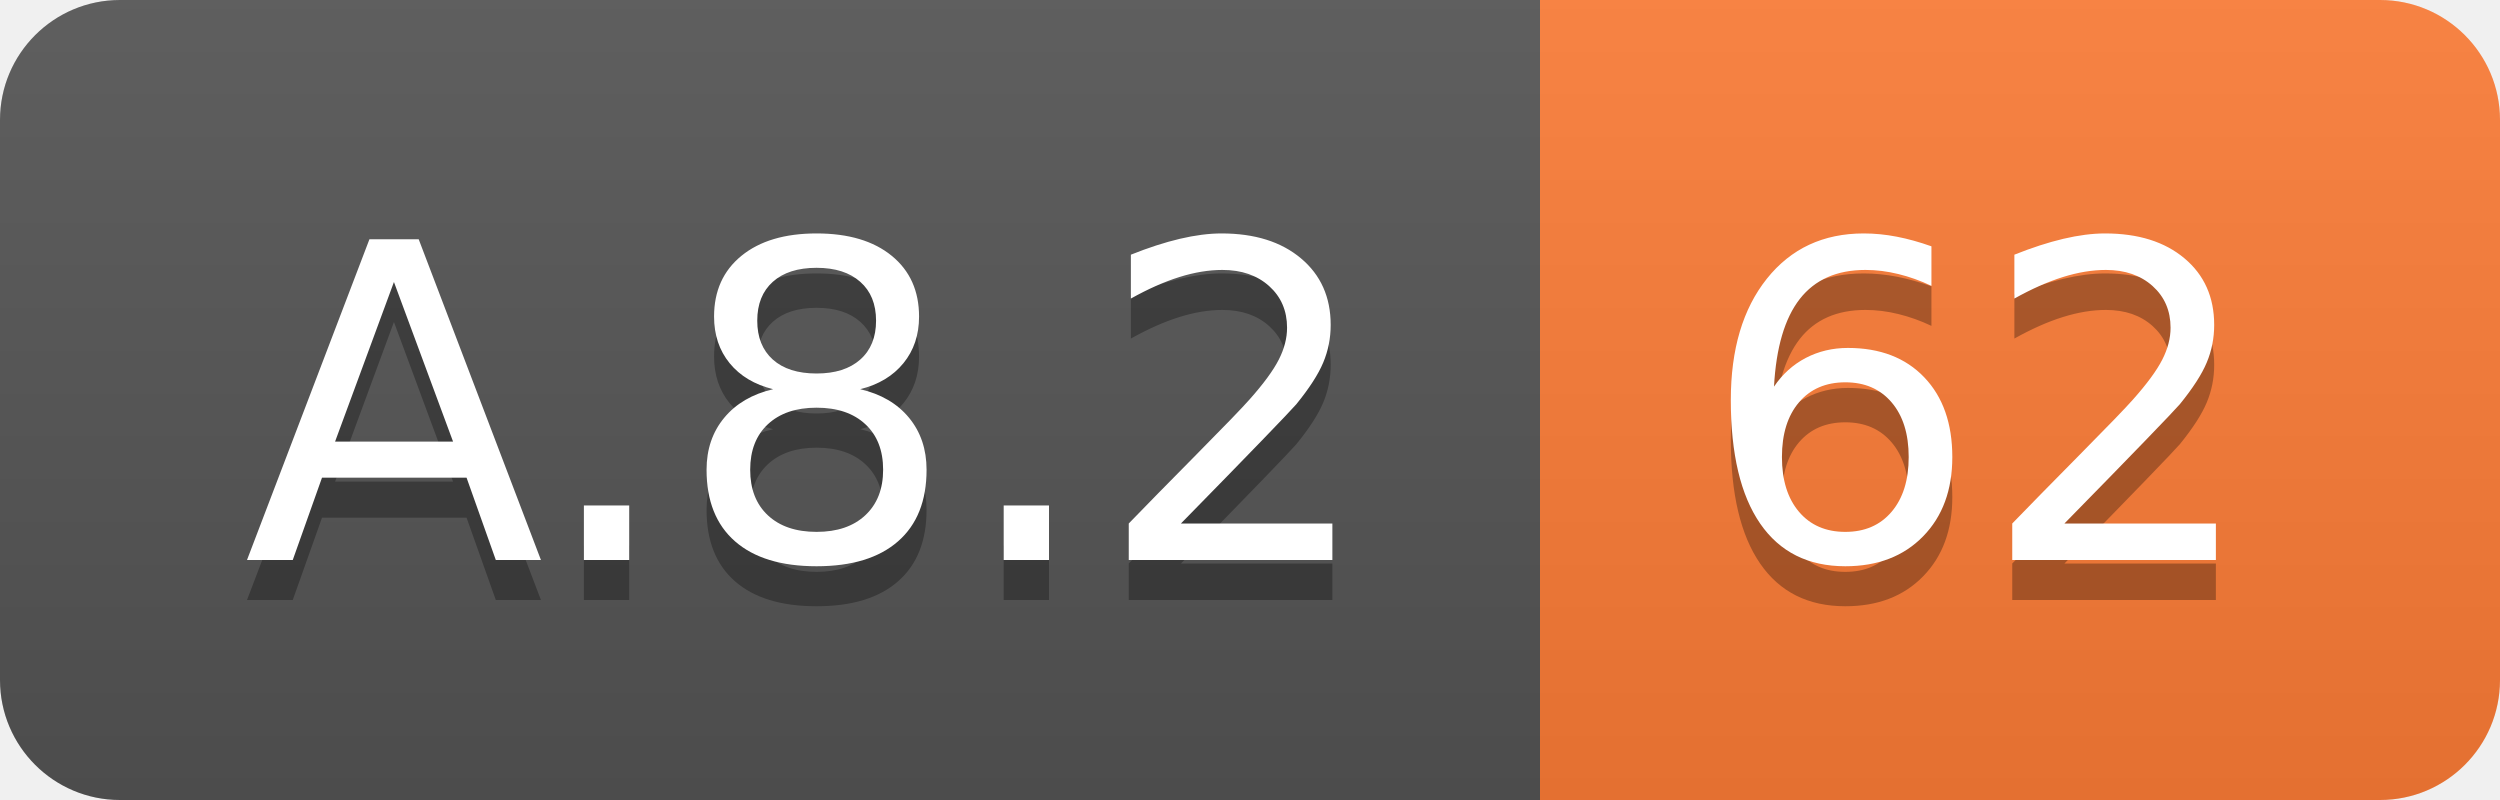
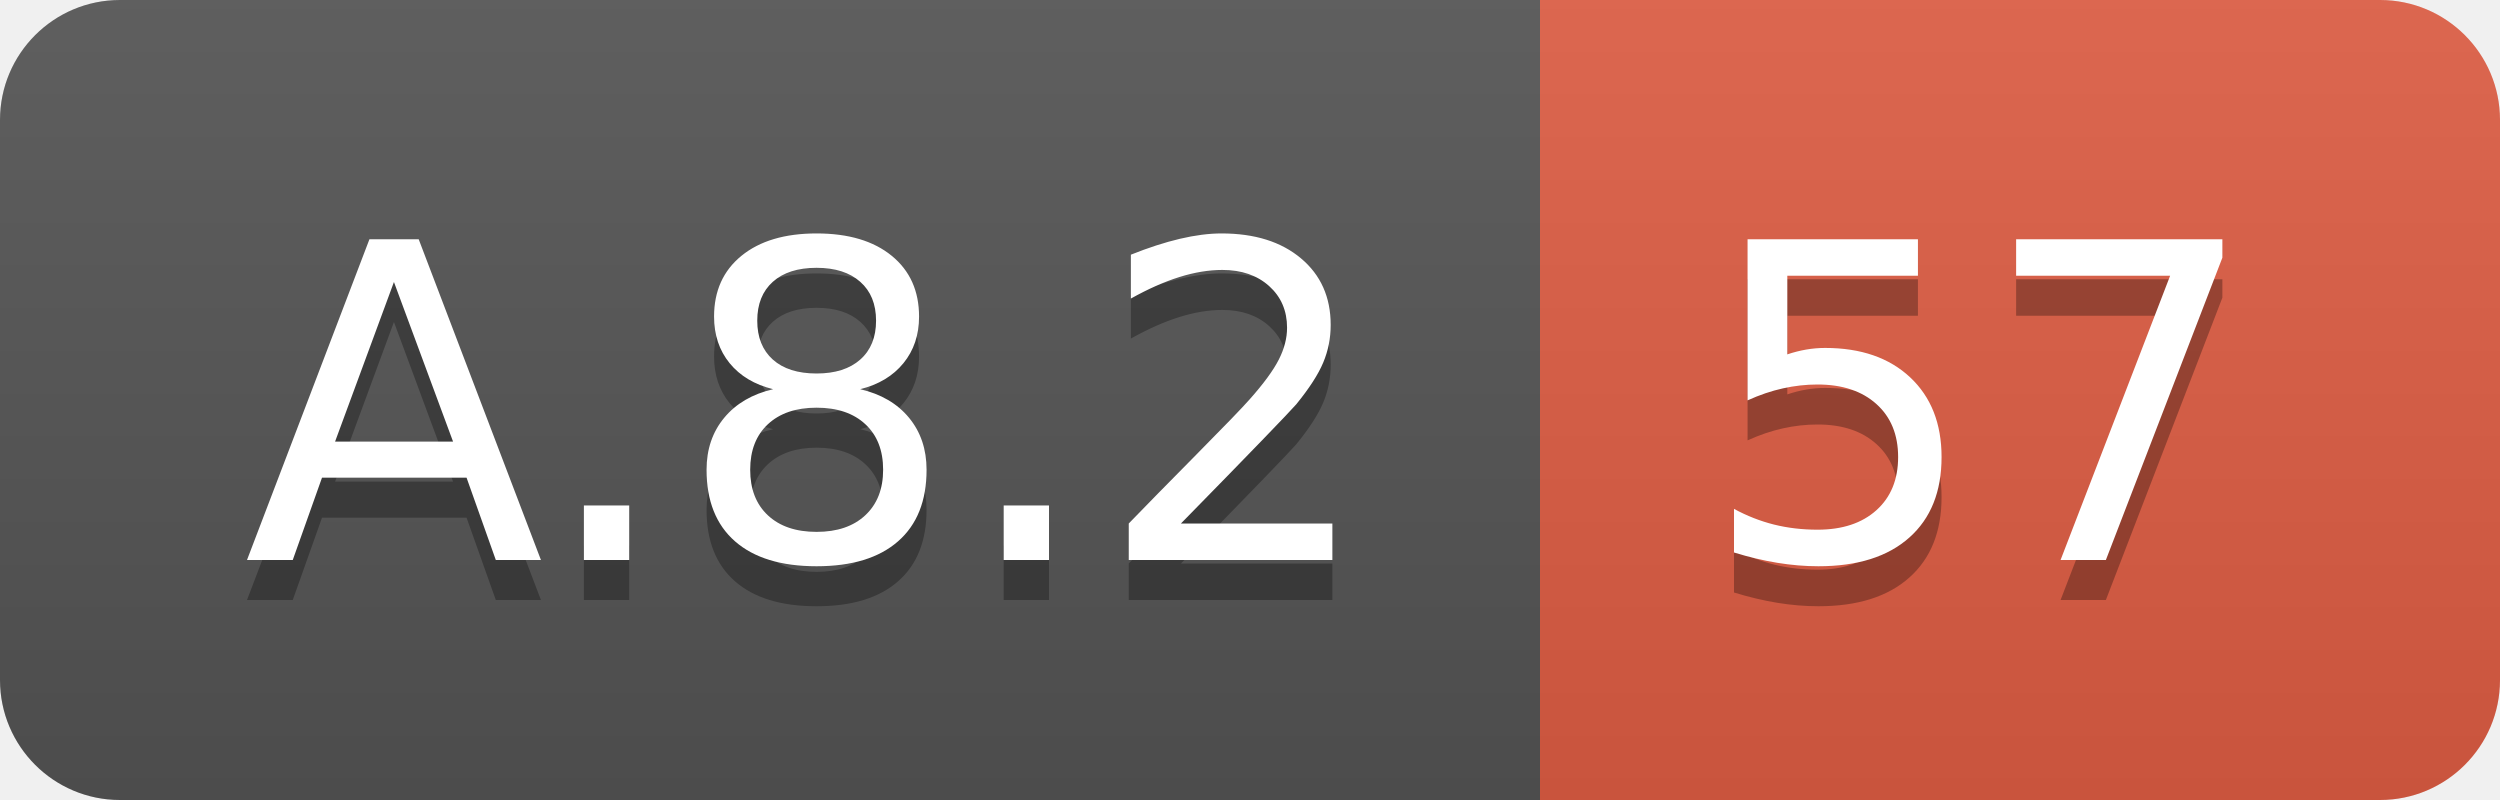
<svg xmlns="http://www.w3.org/2000/svg" width="62.5" height="20">
  <linearGradient id="smooth" x2="0" y2="100%">
    <stop offset="0" stop-color="#bbb" stop-opacity=".1" />
    <stop offset="1" stop-opacity=".1" />
  </linearGradient>
  <clipPath id="round">
    <rect width="62.5" height="20" rx="3" fill="#fff" />
  </clipPath>
  <g clip-path="url(#round)">
    <rect width="38.5" height="20" fill="#555" />
-     <rect x="38.5" width="24.0" height="20" fill="#fe7d37" />
+     <rect x="38.5" width="24.0" height="20" fill="#e05d44" />
    <rect width="62.5" height="20" fill="url(#smooth)" />
  </g>
  <g fill="#fff" text-anchor="middle" font-family="DejaVu Sans,Verdana,Geneva,sans-serif" font-size="110">
    <text x="202.5" y="150" fill="#010101" fill-opacity=".3" transform="scale(0.1)" textLength="285.0" lengthAdjust="spacing">A.8.2</text>
    <text x="202.5" y="140" transform="scale(0.1)" textLength="285.0" lengthAdjust="spacing">A.8.2</text>
-     <text x="495.0" y="150" fill="#010101" fill-opacity=".3" transform="scale(0.1)" textLength="140.0" lengthAdjust="spacing">62</text>
-     <text x="495.0" y="140" transform="scale(0.1)" textLength="140.0" lengthAdjust="spacing">62</text>
+     <text x="495.0" y="150" fill="#010101" fill-opacity=".3" transform="scale(0.1)" textLength="140.0" lengthAdjust="spacing">57</text>
+     <text x="495.0" y="140" transform="scale(0.1)" textLength="140.0" lengthAdjust="spacing">57</text>
  </g>
</svg>
